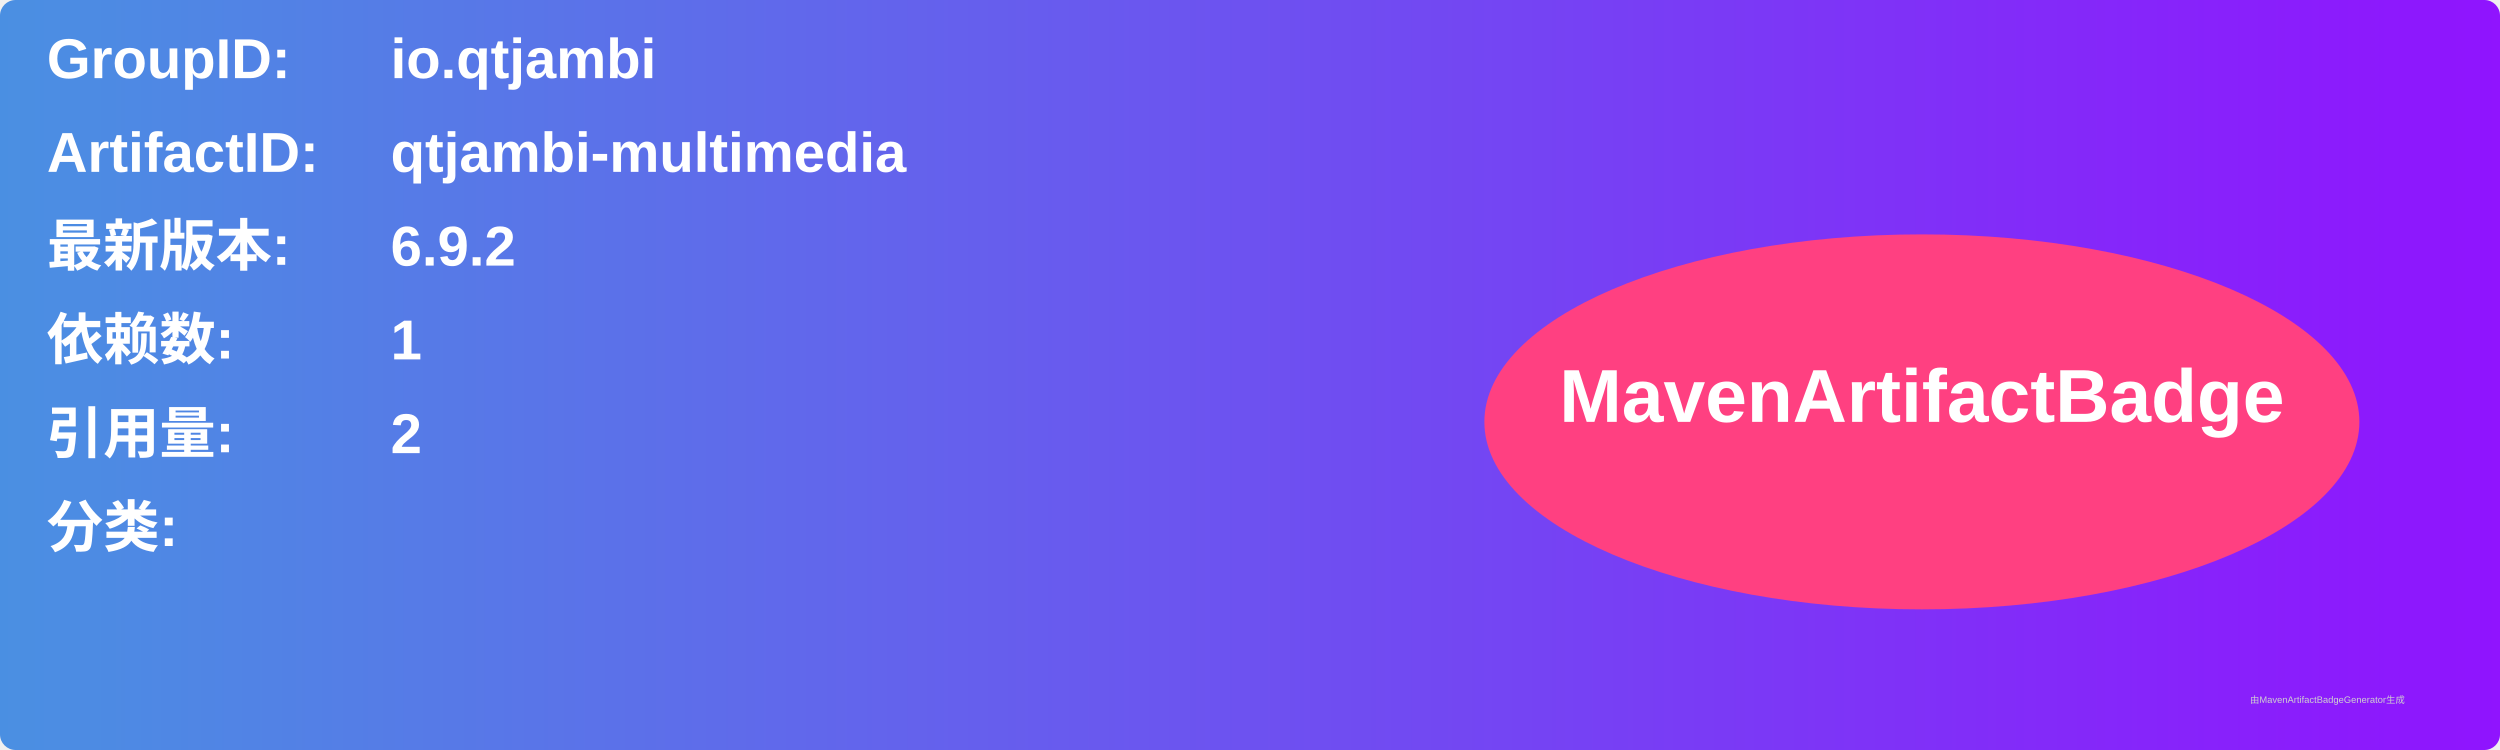
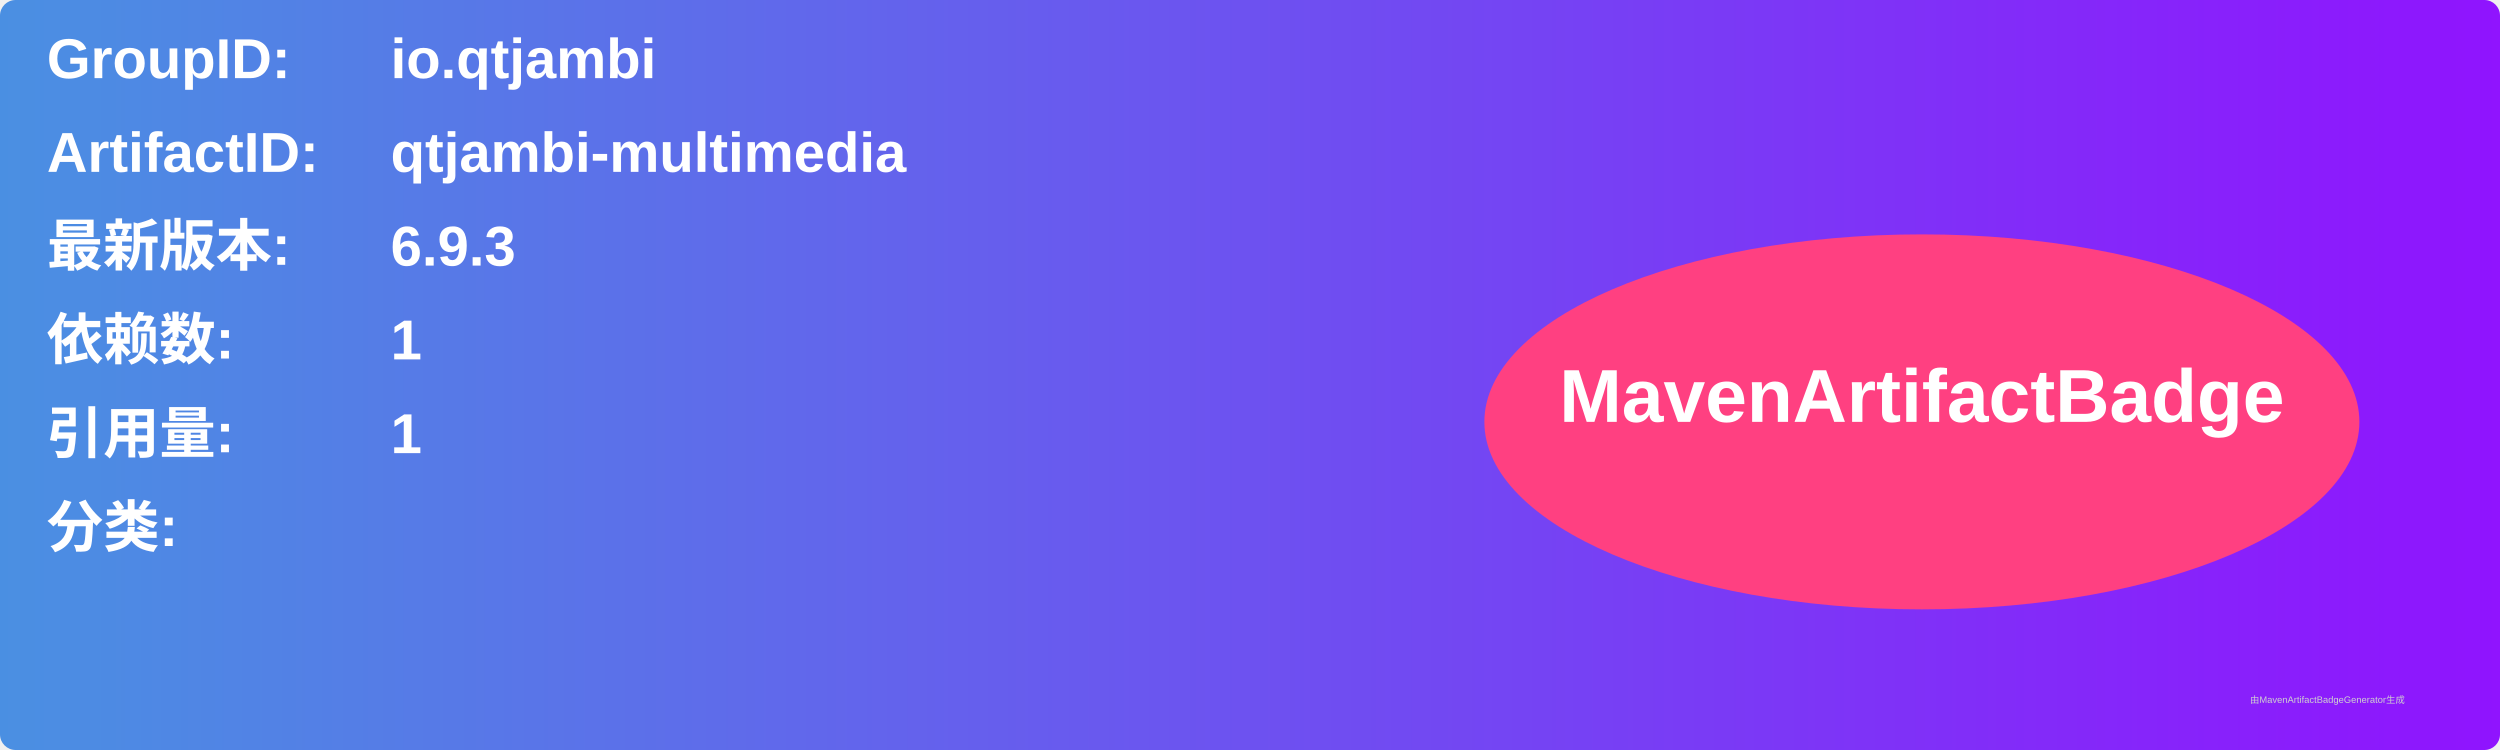
<svg xmlns="http://www.w3.org/2000/svg" width="800" height="240" viewBox="0 0 800 240">
  <linearGradient id="grad" x1="0%" y1="0%" x2="100%" y2="0%">
    <stop offset="0%" stop-color="#4a90e2" />
    <stop offset="100%" stop-color="#9013fe" />
  </linearGradient>
  <rect width="100%" height="100%" rx="5" ry="5" fill="url(#grad)" />
  <g transform="translate(15, 15)">
    <text x="0" y="10" font-family="Arial" font-size="18" fill="white" font-weight="bold" width="260">GroupID:</text>
    <text x="110" y="10" font-family="Arial" font-size="18" fill="white" font-weight="bold" width="460">io.qtjambi</text>
    <text x="0" y="40" font-family="Arial" font-size="18" fill="white" font-weight="bold" width="260">ArtifactID:</text>
    <text x="110" y="40" font-family="Arial" font-size="18" fill="white" font-weight="bold" width="460">qtjambi-multimedia</text>
    <text x="0" y="70" font-family="Arial" font-size="18" fill="white" font-weight="bold">最新版本:</text>
    <text x="110" y="70" font-family="Arial" font-size="18" fill="white" font-weight="bold">
-       <tspan font-weight="bold">6.9.2</tspan>
+       <tspan font-weight="bold">6.9.3</tspan>
    </text>
    <text x="0" y="100" font-family="Arial" font-size="18" fill="white" font-weight="bold">依赖数: </text>
    <text x="110" y="100" font-family="Arial" font-size="18" fill="white">
      <tspan font-weight="bold">1</tspan>
    </text>
    <text x="0" y="130" font-family="Arial" font-size="18" fill="white" font-weight="bold">引用量: </text>
    <text x="110" y="130" font-family="Arial" font-size="18" fill="white">
-       <tspan font-weight="bold">2</tspan>
+       <tspan font-weight="bold">1</tspan>
    </text>
    <text x="0" y="160" font-family="Arial" font-size="18" fill="white" font-weight="bold">分类:</text>
    <text x="10" y="190" font-family="Arial" font-size="10" fill="white">
      <tspan font-weight="bold" />
    </text>
    <ellipse cx="600" cy="120" rx="140" ry="60" fill="#ff4081" />
    <text x="600" y="120" text-anchor="middle" font-family="Arial" font-size="24" fill="white" font-weight="bold">MavenArtifactBadge</text>
  </g>
  <text x="720" y="225" font-family="Arial" font-size="3" fill="#d0d0d0">由MavenArtifactBadgeGenerator生成</text>
</svg>
